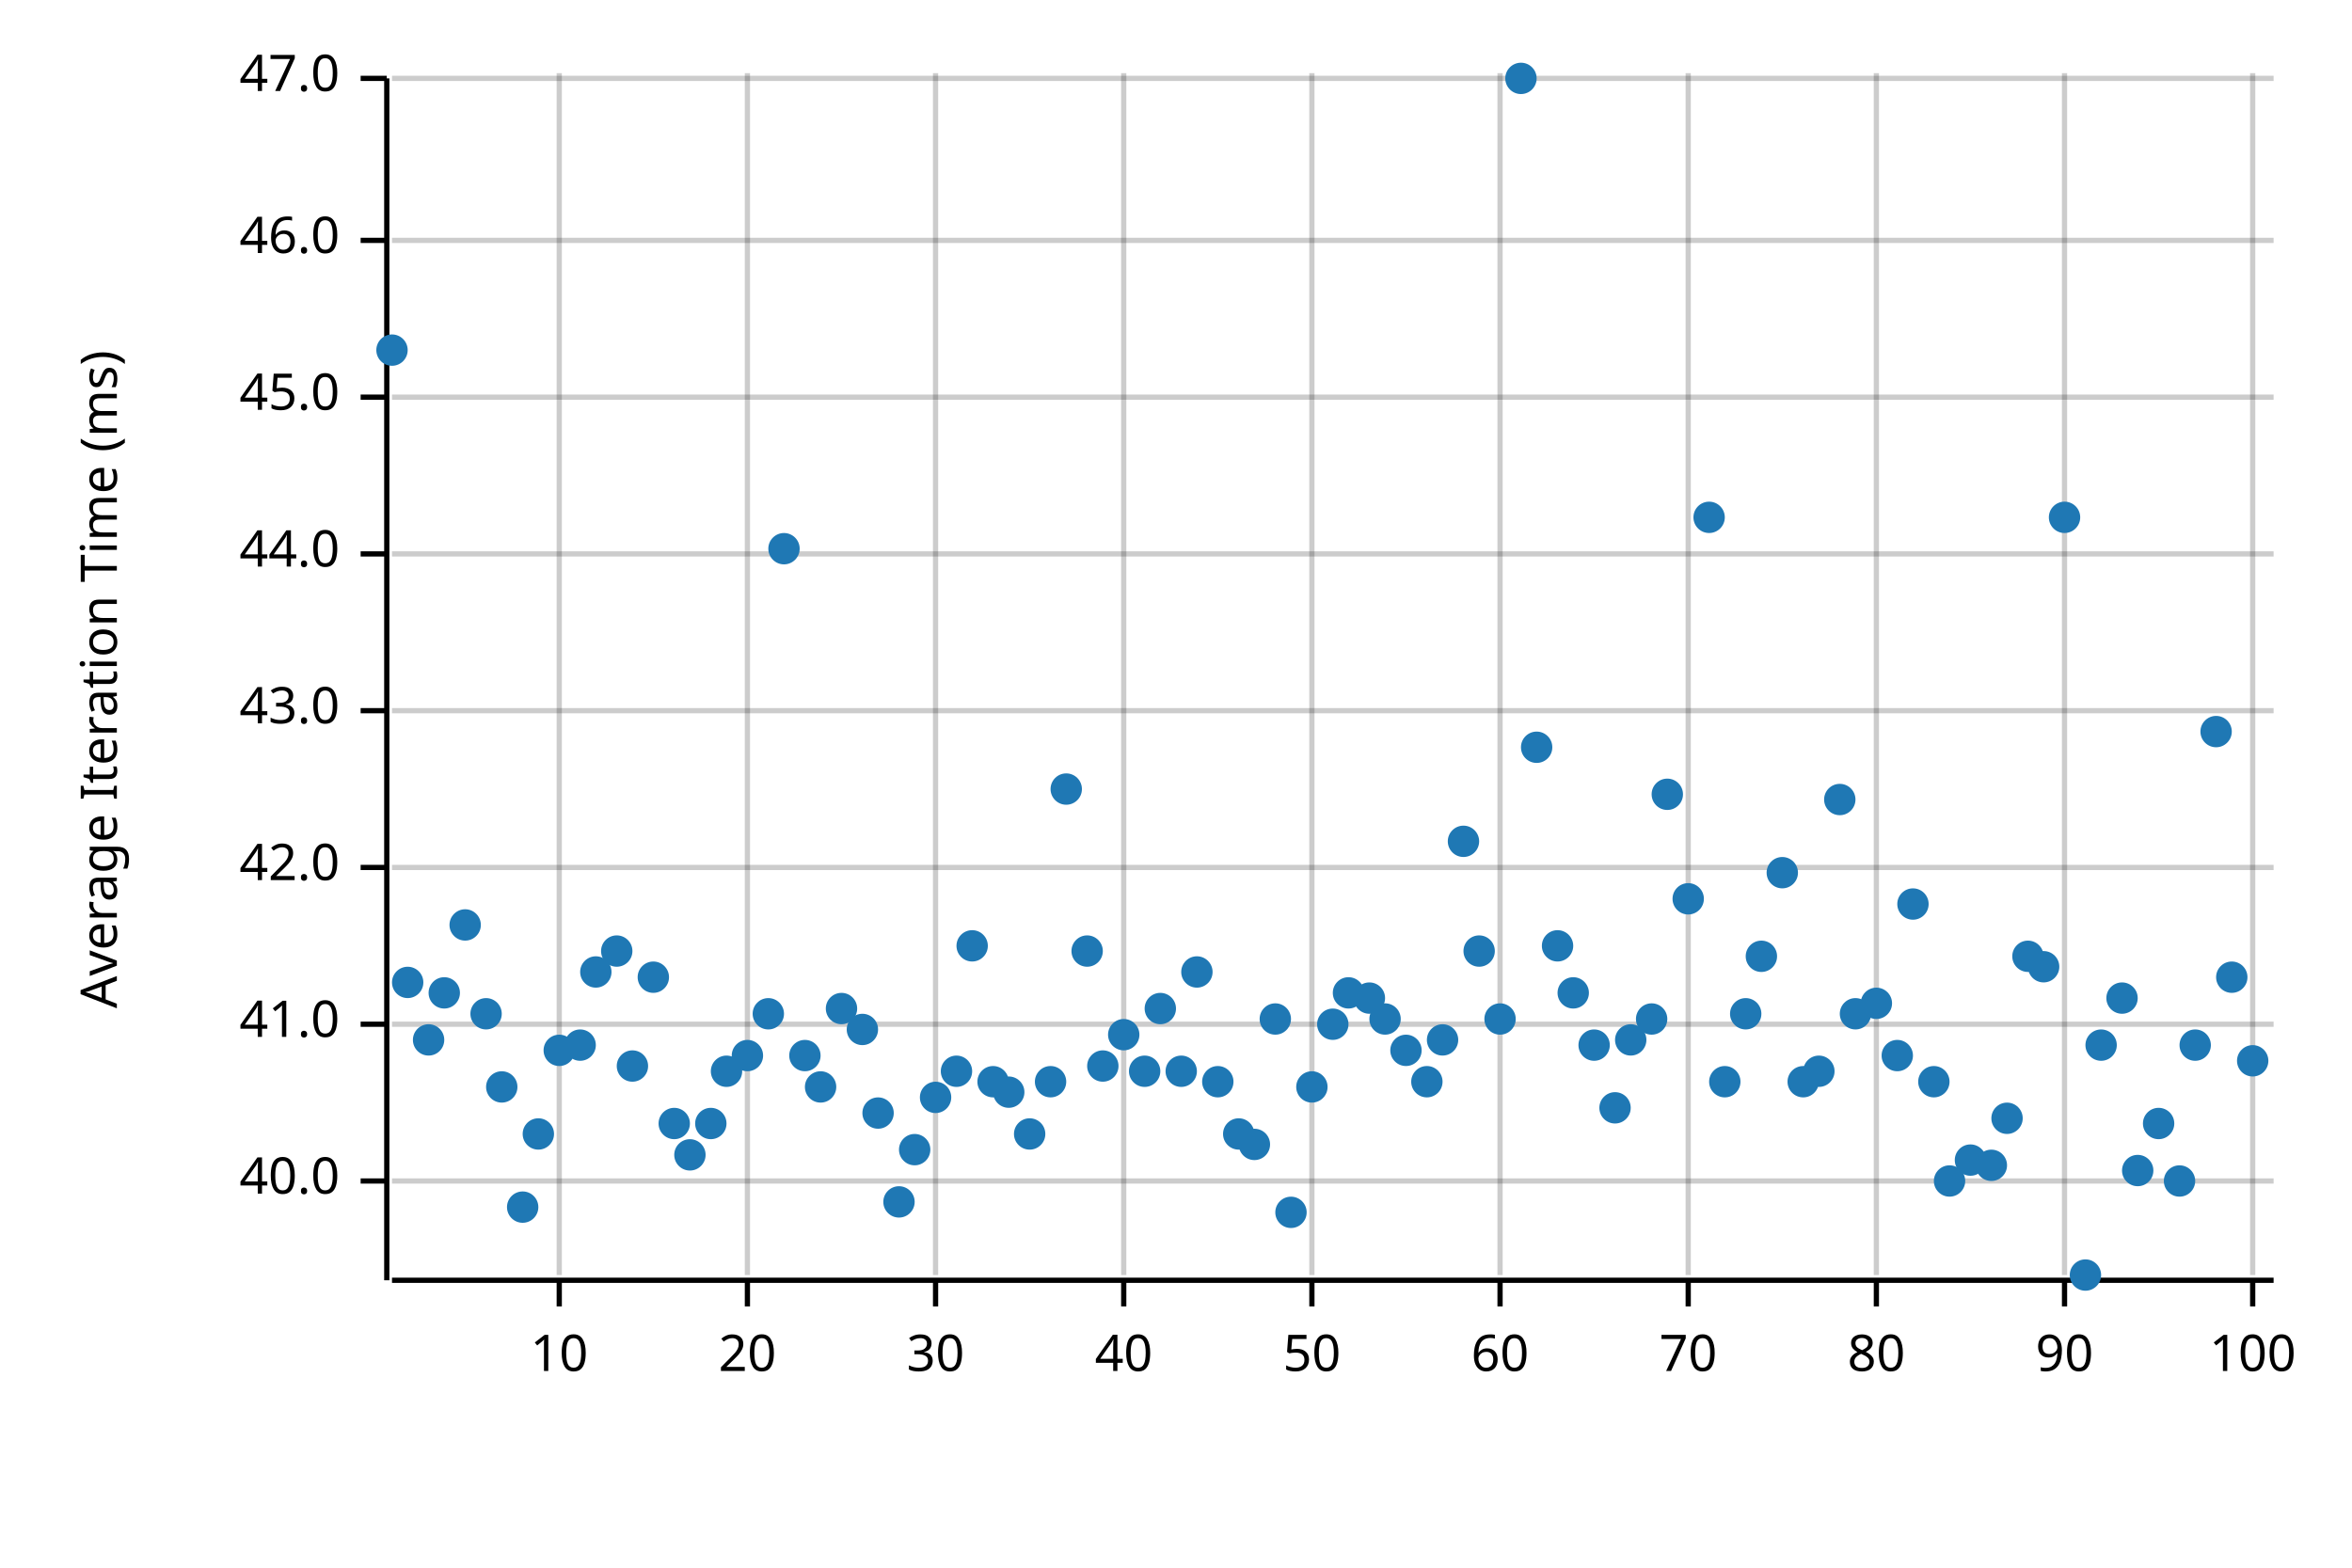
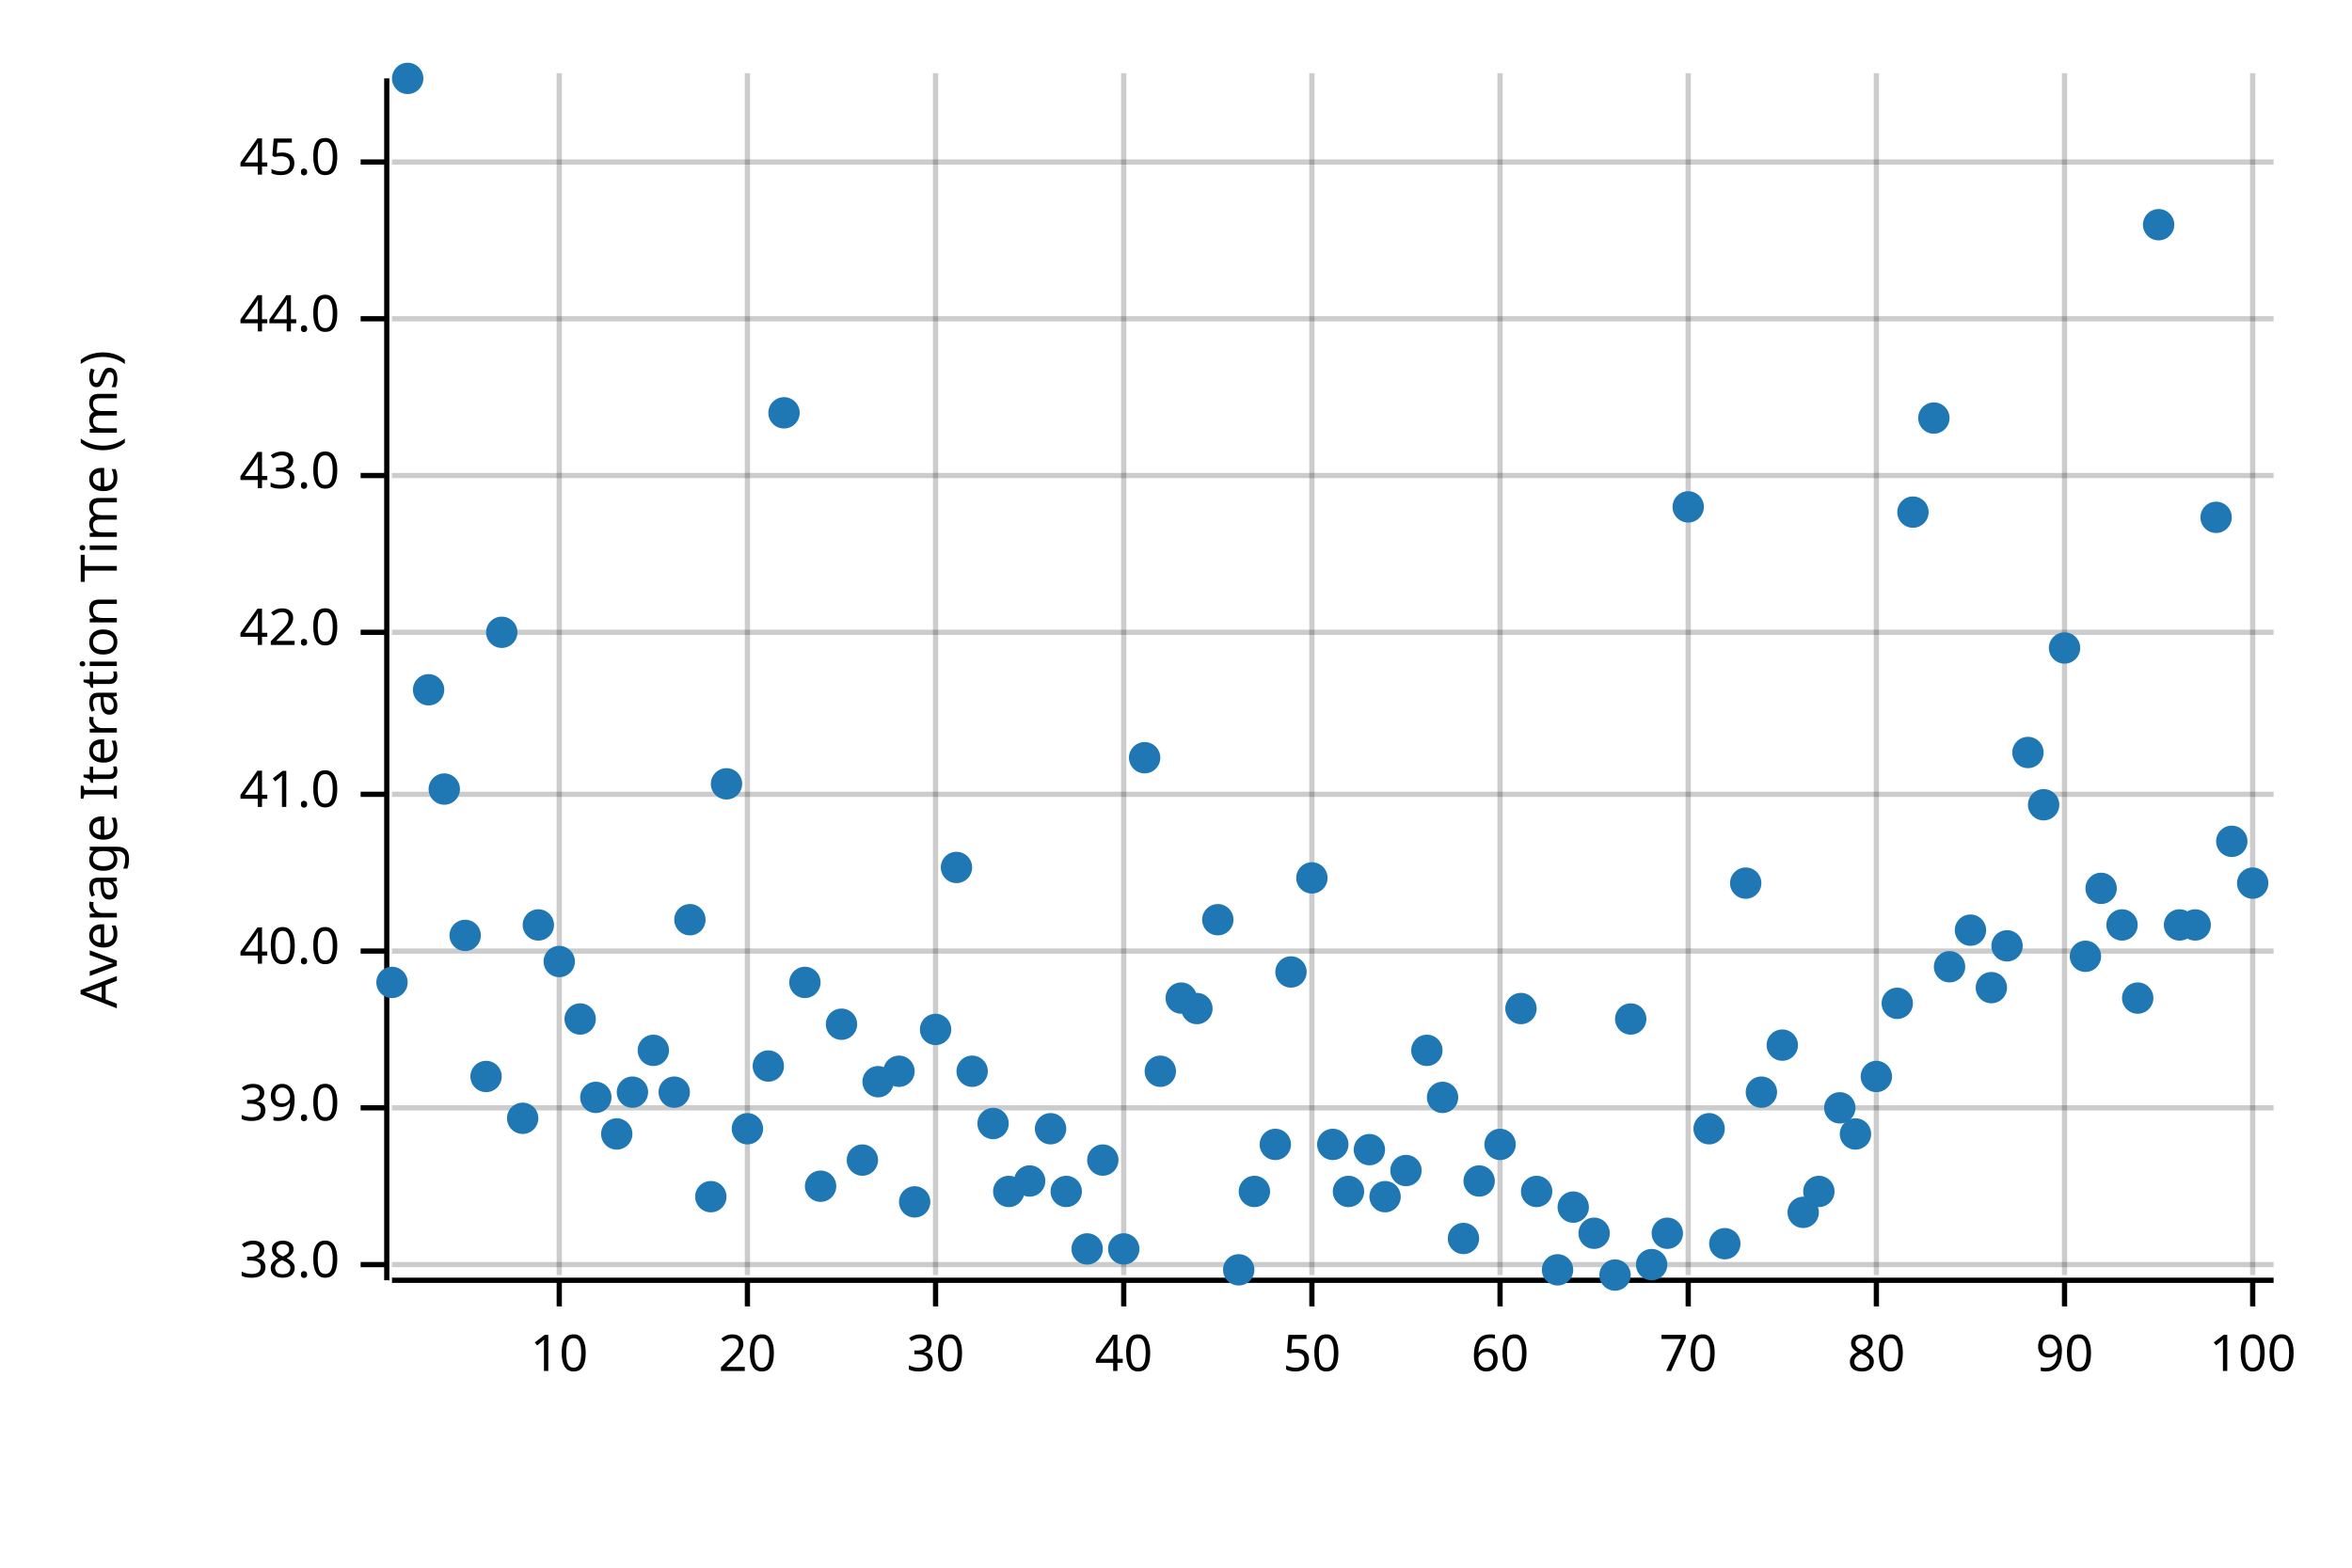
<svg xmlns="http://www.w3.org/2000/svg" width="450" height="300" viewBox="0 0 450 300">
  <text x="15" y="130" dy="0.76em" text-anchor="middle" font-family="sans-serif" font-size="9.677" opacity="1" fill="#000000" transform="rotate(270, 15, 130)">
Average Iteration Time (ms)
</text>
  <line opacity="0.2" stroke="#000000" stroke-width="1" x1="107" y1="244" x2="107" y2="14" />
  <line opacity="0.2" stroke="#000000" stroke-width="1" x1="143" y1="244" x2="143" y2="14" />
  <line opacity="0.2" stroke="#000000" stroke-width="1" x1="179" y1="244" x2="179" y2="14" />
  <line opacity="0.2" stroke="#000000" stroke-width="1" x1="215" y1="244" x2="215" y2="14" />
  <line opacity="0.2" stroke="#000000" stroke-width="1" x1="251" y1="244" x2="251" y2="14" />
  <line opacity="0.2" stroke="#000000" stroke-width="1" x1="287" y1="244" x2="287" y2="14" />
  <line opacity="0.2" stroke="#000000" stroke-width="1" x1="323" y1="244" x2="323" y2="14" />
  <line opacity="0.2" stroke="#000000" stroke-width="1" x1="359" y1="244" x2="359" y2="14" />
  <line opacity="0.2" stroke="#000000" stroke-width="1" x1="395" y1="244" x2="395" y2="14" />
  <line opacity="0.2" stroke="#000000" stroke-width="1" x1="431" y1="244" x2="431" y2="14" />
-   <line opacity="0.2" stroke="#000000" stroke-width="1" x1="75" y1="226" x2="435" y2="226" />
-   <line opacity="0.2" stroke="#000000" stroke-width="1" x1="75" y1="196" x2="435" y2="196" />
-   <line opacity="0.2" stroke="#000000" stroke-width="1" x1="75" y1="166" x2="435" y2="166" />
-   <line opacity="0.2" stroke="#000000" stroke-width="1" x1="75" y1="136" x2="435" y2="136" />
-   <line opacity="0.2" stroke="#000000" stroke-width="1" x1="75" y1="106" x2="435" y2="106" />
-   <line opacity="0.2" stroke="#000000" stroke-width="1" x1="75" y1="76" x2="435" y2="76" />
-   <line opacity="0.2" stroke="#000000" stroke-width="1" x1="75" y1="46" x2="435" y2="46" />
-   <line opacity="0.2" stroke="#000000" stroke-width="1" x1="75" y1="15" x2="435" y2="15" />
+   <line opacity="0.2" stroke="#000000" stroke-width="1" x1="75" y1="242" x2="435" y2="242" />
+   <line opacity="0.2" stroke="#000000" stroke-width="1" x1="75" y1="212" x2="435" y2="212" />
+   <line opacity="0.2" stroke="#000000" stroke-width="1" x1="75" y1="182" x2="435" y2="182" />
+   <line opacity="0.2" stroke="#000000" stroke-width="1" x1="75" y1="152" x2="435" y2="152" />
+   <line opacity="0.2" stroke="#000000" stroke-width="1" x1="75" y1="121" x2="435" y2="121" />
+   <line opacity="0.2" stroke="#000000" stroke-width="1" x1="75" y1="91" x2="435" y2="91" />
+   <line opacity="0.2" stroke="#000000" stroke-width="1" x1="75" y1="61" x2="435" y2="61" />
+   <line opacity="0.2" stroke="#000000" stroke-width="1" x1="75" y1="31" x2="435" y2="31" />
  <polyline fill="none" opacity="1" stroke="#000000" stroke-width="1" points="74,15 74,245 " />
-   <text x="65" y="226" dy="0.5ex" text-anchor="end" font-family="sans-serif" font-size="9.677" opacity="1" fill="#000000">
+   <text x="65" y="242" dy="0.5ex" text-anchor="end" font-family="sans-serif" font-size="9.677" opacity="1" fill="#000000">
+ 38.0
+ </text>
+   <polyline fill="none" opacity="1" stroke="#000000" stroke-width="1" points="69,242 74,242 " />
+   <text x="65" y="212" dy="0.5ex" text-anchor="end" font-family="sans-serif" font-size="9.677" opacity="1" fill="#000000">
+ 39.0
+ </text>
+   <polyline fill="none" opacity="1" stroke="#000000" stroke-width="1" points="69,212 74,212 " />
+   <text x="65" y="182" dy="0.5ex" text-anchor="end" font-family="sans-serif" font-size="9.677" opacity="1" fill="#000000">
40.0
</text>
-   <polyline fill="none" opacity="1" stroke="#000000" stroke-width="1" points="69,226 74,226 " />
-   <text x="65" y="196" dy="0.5ex" text-anchor="end" font-family="sans-serif" font-size="9.677" opacity="1" fill="#000000">
+   <polyline fill="none" opacity="1" stroke="#000000" stroke-width="1" points="69,182 74,182 " />
+   <text x="65" y="152" dy="0.5ex" text-anchor="end" font-family="sans-serif" font-size="9.677" opacity="1" fill="#000000">
41.0
</text>
-   <polyline fill="none" opacity="1" stroke="#000000" stroke-width="1" points="69,196 74,196 " />
-   <text x="65" y="166" dy="0.5ex" text-anchor="end" font-family="sans-serif" font-size="9.677" opacity="1" fill="#000000">
+   <polyline fill="none" opacity="1" stroke="#000000" stroke-width="1" points="69,152 74,152 " />
+   <text x="65" y="121" dy="0.5ex" text-anchor="end" font-family="sans-serif" font-size="9.677" opacity="1" fill="#000000">
42.0
</text>
-   <polyline fill="none" opacity="1" stroke="#000000" stroke-width="1" points="69,166 74,166 " />
-   <text x="65" y="136" dy="0.5ex" text-anchor="end" font-family="sans-serif" font-size="9.677" opacity="1" fill="#000000">
+   <polyline fill="none" opacity="1" stroke="#000000" stroke-width="1" points="69,121 74,121 " />
+   <text x="65" y="91" dy="0.5ex" text-anchor="end" font-family="sans-serif" font-size="9.677" opacity="1" fill="#000000">
43.0
</text>
-   <polyline fill="none" opacity="1" stroke="#000000" stroke-width="1" points="69,136 74,136 " />
-   <text x="65" y="106" dy="0.5ex" text-anchor="end" font-family="sans-serif" font-size="9.677" opacity="1" fill="#000000">
+   <polyline fill="none" opacity="1" stroke="#000000" stroke-width="1" points="69,91 74,91 " />
+   <text x="65" y="61" dy="0.5ex" text-anchor="end" font-family="sans-serif" font-size="9.677" opacity="1" fill="#000000">
44.0
</text>
-   <polyline fill="none" opacity="1" stroke="#000000" stroke-width="1" points="69,106 74,106 " />
-   <text x="65" y="76" dy="0.5ex" text-anchor="end" font-family="sans-serif" font-size="9.677" opacity="1" fill="#000000">
+   <polyline fill="none" opacity="1" stroke="#000000" stroke-width="1" points="69,61 74,61 " />
+   <text x="65" y="31" dy="0.5ex" text-anchor="end" font-family="sans-serif" font-size="9.677" opacity="1" fill="#000000">
45.0
</text>
-   <polyline fill="none" opacity="1" stroke="#000000" stroke-width="1" points="69,76 74,76 " />
-   <text x="65" y="46" dy="0.5ex" text-anchor="end" font-family="sans-serif" font-size="9.677" opacity="1" fill="#000000">
- 46.0
- </text>
-   <polyline fill="none" opacity="1" stroke="#000000" stroke-width="1" points="69,46 74,46 " />
-   <text x="65" y="15" dy="0.5ex" text-anchor="end" font-family="sans-serif" font-size="9.677" opacity="1" fill="#000000">
- 47.0
- </text>
-   <polyline fill="none" opacity="1" stroke="#000000" stroke-width="1" points="69,15 74,15 " />
+   <polyline fill="none" opacity="1" stroke="#000000" stroke-width="1" points="69,31 74,31 " />
  <polyline fill="none" opacity="1" stroke="#000000" stroke-width="1" points="75,245 435,245 " />
  <text x="107" y="255" dy="0.76em" text-anchor="middle" font-family="sans-serif" font-size="9.677" opacity="1" fill="#000000">
10
</text>
  <polyline fill="none" opacity="1" stroke="#000000" stroke-width="1" points="107,245 107,250 " />
  <text x="143" y="255" dy="0.76em" text-anchor="middle" font-family="sans-serif" font-size="9.677" opacity="1" fill="#000000">
20
</text>
  <polyline fill="none" opacity="1" stroke="#000000" stroke-width="1" points="143,245 143,250 " />
  <text x="179" y="255" dy="0.76em" text-anchor="middle" font-family="sans-serif" font-size="9.677" opacity="1" fill="#000000">
30
</text>
  <polyline fill="none" opacity="1" stroke="#000000" stroke-width="1" points="179,245 179,250 " />
  <text x="215" y="255" dy="0.76em" text-anchor="middle" font-family="sans-serif" font-size="9.677" opacity="1" fill="#000000">
40
</text>
  <polyline fill="none" opacity="1" stroke="#000000" stroke-width="1" points="215,245 215,250 " />
  <text x="251" y="255" dy="0.76em" text-anchor="middle" font-family="sans-serif" font-size="9.677" opacity="1" fill="#000000">
50
</text>
  <polyline fill="none" opacity="1" stroke="#000000" stroke-width="1" points="251,245 251,250 " />
  <text x="287" y="255" dy="0.76em" text-anchor="middle" font-family="sans-serif" font-size="9.677" opacity="1" fill="#000000">
60
</text>
  <polyline fill="none" opacity="1" stroke="#000000" stroke-width="1" points="287,245 287,250 " />
  <text x="323" y="255" dy="0.76em" text-anchor="middle" font-family="sans-serif" font-size="9.677" opacity="1" fill="#000000">
70
</text>
  <polyline fill="none" opacity="1" stroke="#000000" stroke-width="1" points="323,245 323,250 " />
  <text x="359" y="255" dy="0.76em" text-anchor="middle" font-family="sans-serif" font-size="9.677" opacity="1" fill="#000000">
80
</text>
  <polyline fill="none" opacity="1" stroke="#000000" stroke-width="1" points="359,245 359,250 " />
  <text x="395" y="255" dy="0.76em" text-anchor="middle" font-family="sans-serif" font-size="9.677" opacity="1" fill="#000000">
90
</text>
  <polyline fill="none" opacity="1" stroke="#000000" stroke-width="1" points="395,245 395,250 " />
  <text x="431" y="255" dy="0.76em" text-anchor="middle" font-family="sans-serif" font-size="9.677" opacity="1" fill="#000000">
100
</text>
  <polyline fill="none" opacity="1" stroke="#000000" stroke-width="1" points="431,245 431,250 " />
-   <circle cx="75" cy="67" r="3" opacity="1" fill="#1F78B4" stroke="none" stroke-width="1" />
-   <circle cx="78" cy="188" r="3" opacity="1" fill="#1F78B4" stroke="none" stroke-width="1" />
-   <circle cx="82" cy="199" r="3" opacity="1" fill="#1F78B4" stroke="none" stroke-width="1" />
-   <circle cx="85" cy="190" r="3" opacity="1" fill="#1F78B4" stroke="none" stroke-width="1" />
-   <circle cx="89" cy="177" r="3" opacity="1" fill="#1F78B4" stroke="none" stroke-width="1" />
-   <circle cx="93" cy="194" r="3" opacity="1" fill="#1F78B4" stroke="none" stroke-width="1" />
-   <circle cx="96" cy="208" r="3" opacity="1" fill="#1F78B4" stroke="none" stroke-width="1" />
-   <circle cx="100" cy="231" r="3" opacity="1" fill="#1F78B4" stroke="none" stroke-width="1" />
-   <circle cx="103" cy="217" r="3" opacity="1" fill="#1F78B4" stroke="none" stroke-width="1" />
-   <circle cx="107" cy="201" r="3" opacity="1" fill="#1F78B4" stroke="none" stroke-width="1" />
-   <circle cx="111" cy="200" r="3" opacity="1" fill="#1F78B4" stroke="none" stroke-width="1" />
-   <circle cx="114" cy="186" r="3" opacity="1" fill="#1F78B4" stroke="none" stroke-width="1" />
-   <circle cx="118" cy="182" r="3" opacity="1" fill="#1F78B4" stroke="none" stroke-width="1" />
-   <circle cx="121" cy="204" r="3" opacity="1" fill="#1F78B4" stroke="none" stroke-width="1" />
-   <circle cx="125" cy="187" r="3" opacity="1" fill="#1F78B4" stroke="none" stroke-width="1" />
-   <circle cx="129" cy="215" r="3" opacity="1" fill="#1F78B4" stroke="none" stroke-width="1" />
-   <circle cx="132" cy="221" r="3" opacity="1" fill="#1F78B4" stroke="none" stroke-width="1" />
-   <circle cx="136" cy="215" r="3" opacity="1" fill="#1F78B4" stroke="none" stroke-width="1" />
-   <circle cx="139" cy="205" r="3" opacity="1" fill="#1F78B4" stroke="none" stroke-width="1" />
-   <circle cx="143" cy="202" r="3" opacity="1" fill="#1F78B4" stroke="none" stroke-width="1" />
-   <circle cx="147" cy="194" r="3" opacity="1" fill="#1F78B4" stroke="none" stroke-width="1" />
-   <circle cx="150" cy="105" r="3" opacity="1" fill="#1F78B4" stroke="none" stroke-width="1" />
-   <circle cx="154" cy="202" r="3" opacity="1" fill="#1F78B4" stroke="none" stroke-width="1" />
-   <circle cx="157" cy="208" r="3" opacity="1" fill="#1F78B4" stroke="none" stroke-width="1" />
-   <circle cx="161" cy="193" r="3" opacity="1" fill="#1F78B4" stroke="none" stroke-width="1" />
-   <circle cx="165" cy="197" r="3" opacity="1" fill="#1F78B4" stroke="none" stroke-width="1" />
-   <circle cx="168" cy="213" r="3" opacity="1" fill="#1F78B4" stroke="none" stroke-width="1" />
-   <circle cx="172" cy="230" r="3" opacity="1" fill="#1F78B4" stroke="none" stroke-width="1" />
-   <circle cx="175" cy="220" r="3" opacity="1" fill="#1F78B4" stroke="none" stroke-width="1" />
-   <circle cx="179" cy="210" r="3" opacity="1" fill="#1F78B4" stroke="none" stroke-width="1" />
-   <circle cx="183" cy="205" r="3" opacity="1" fill="#1F78B4" stroke="none" stroke-width="1" />
-   <circle cx="186" cy="181" r="3" opacity="1" fill="#1F78B4" stroke="none" stroke-width="1" />
-   <circle cx="190" cy="207" r="3" opacity="1" fill="#1F78B4" stroke="none" stroke-width="1" />
-   <circle cx="193" cy="209" r="3" opacity="1" fill="#1F78B4" stroke="none" stroke-width="1" />
-   <circle cx="197" cy="217" r="3" opacity="1" fill="#1F78B4" stroke="none" stroke-width="1" />
-   <circle cx="201" cy="207" r="3" opacity="1" fill="#1F78B4" stroke="none" stroke-width="1" />
-   <circle cx="204" cy="151" r="3" opacity="1" fill="#1F78B4" stroke="none" stroke-width="1" />
-   <circle cx="208" cy="182" r="3" opacity="1" fill="#1F78B4" stroke="none" stroke-width="1" />
-   <circle cx="211" cy="204" r="3" opacity="1" fill="#1F78B4" stroke="none" stroke-width="1" />
-   <circle cx="215" cy="198" r="3" opacity="1" fill="#1F78B4" stroke="none" stroke-width="1" />
-   <circle cx="219" cy="205" r="3" opacity="1" fill="#1F78B4" stroke="none" stroke-width="1" />
-   <circle cx="222" cy="193" r="3" opacity="1" fill="#1F78B4" stroke="none" stroke-width="1" />
-   <circle cx="226" cy="205" r="3" opacity="1" fill="#1F78B4" stroke="none" stroke-width="1" />
-   <circle cx="229" cy="186" r="3" opacity="1" fill="#1F78B4" stroke="none" stroke-width="1" />
-   <circle cx="233" cy="207" r="3" opacity="1" fill="#1F78B4" stroke="none" stroke-width="1" />
-   <circle cx="237" cy="217" r="3" opacity="1" fill="#1F78B4" stroke="none" stroke-width="1" />
-   <circle cx="240" cy="219" r="3" opacity="1" fill="#1F78B4" stroke="none" stroke-width="1" />
-   <circle cx="244" cy="195" r="3" opacity="1" fill="#1F78B4" stroke="none" stroke-width="1" />
-   <circle cx="247" cy="232" r="3" opacity="1" fill="#1F78B4" stroke="none" stroke-width="1" />
-   <circle cx="251" cy="208" r="3" opacity="1" fill="#1F78B4" stroke="none" stroke-width="1" />
-   <circle cx="255" cy="196" r="3" opacity="1" fill="#1F78B4" stroke="none" stroke-width="1" />
-   <circle cx="258" cy="190" r="3" opacity="1" fill="#1F78B4" stroke="none" stroke-width="1" />
-   <circle cx="262" cy="191" r="3" opacity="1" fill="#1F78B4" stroke="none" stroke-width="1" />
-   <circle cx="265" cy="195" r="3" opacity="1" fill="#1F78B4" stroke="none" stroke-width="1" />
-   <circle cx="269" cy="201" r="3" opacity="1" fill="#1F78B4" stroke="none" stroke-width="1" />
-   <circle cx="273" cy="207" r="3" opacity="1" fill="#1F78B4" stroke="none" stroke-width="1" />
-   <circle cx="276" cy="199" r="3" opacity="1" fill="#1F78B4" stroke="none" stroke-width="1" />
-   <circle cx="280" cy="161" r="3" opacity="1" fill="#1F78B4" stroke="none" stroke-width="1" />
-   <circle cx="283" cy="182" r="3" opacity="1" fill="#1F78B4" stroke="none" stroke-width="1" />
-   <circle cx="287" cy="195" r="3" opacity="1" fill="#1F78B4" stroke="none" stroke-width="1" />
-   <circle cx="291" cy="15" r="3" opacity="1" fill="#1F78B4" stroke="none" stroke-width="1" />
-   <circle cx="294" cy="143" r="3" opacity="1" fill="#1F78B4" stroke="none" stroke-width="1" />
-   <circle cx="298" cy="181" r="3" opacity="1" fill="#1F78B4" stroke="none" stroke-width="1" />
-   <circle cx="301" cy="190" r="3" opacity="1" fill="#1F78B4" stroke="none" stroke-width="1" />
-   <circle cx="305" cy="200" r="3" opacity="1" fill="#1F78B4" stroke="none" stroke-width="1" />
-   <circle cx="309" cy="212" r="3" opacity="1" fill="#1F78B4" stroke="none" stroke-width="1" />
-   <circle cx="312" cy="199" r="3" opacity="1" fill="#1F78B4" stroke="none" stroke-width="1" />
-   <circle cx="316" cy="195" r="3" opacity="1" fill="#1F78B4" stroke="none" stroke-width="1" />
-   <circle cx="319" cy="152" r="3" opacity="1" fill="#1F78B4" stroke="none" stroke-width="1" />
-   <circle cx="323" cy="172" r="3" opacity="1" fill="#1F78B4" stroke="none" stroke-width="1" />
-   <circle cx="327" cy="99" r="3" opacity="1" fill="#1F78B4" stroke="none" stroke-width="1" />
-   <circle cx="330" cy="207" r="3" opacity="1" fill="#1F78B4" stroke="none" stroke-width="1" />
-   <circle cx="334" cy="194" r="3" opacity="1" fill="#1F78B4" stroke="none" stroke-width="1" />
-   <circle cx="337" cy="183" r="3" opacity="1" fill="#1F78B4" stroke="none" stroke-width="1" />
-   <circle cx="341" cy="167" r="3" opacity="1" fill="#1F78B4" stroke="none" stroke-width="1" />
-   <circle cx="345" cy="207" r="3" opacity="1" fill="#1F78B4" stroke="none" stroke-width="1" />
-   <circle cx="348" cy="205" r="3" opacity="1" fill="#1F78B4" stroke="none" stroke-width="1" />
-   <circle cx="352" cy="153" r="3" opacity="1" fill="#1F78B4" stroke="none" stroke-width="1" />
-   <circle cx="355" cy="194" r="3" opacity="1" fill="#1F78B4" stroke="none" stroke-width="1" />
-   <circle cx="359" cy="192" r="3" opacity="1" fill="#1F78B4" stroke="none" stroke-width="1" />
-   <circle cx="363" cy="202" r="3" opacity="1" fill="#1F78B4" stroke="none" stroke-width="1" />
-   <circle cx="366" cy="173" r="3" opacity="1" fill="#1F78B4" stroke="none" stroke-width="1" />
-   <circle cx="370" cy="207" r="3" opacity="1" fill="#1F78B4" stroke="none" stroke-width="1" />
-   <circle cx="373" cy="226" r="3" opacity="1" fill="#1F78B4" stroke="none" stroke-width="1" />
-   <circle cx="377" cy="222" r="3" opacity="1" fill="#1F78B4" stroke="none" stroke-width="1" />
-   <circle cx="381" cy="223" r="3" opacity="1" fill="#1F78B4" stroke="none" stroke-width="1" />
-   <circle cx="384" cy="214" r="3" opacity="1" fill="#1F78B4" stroke="none" stroke-width="1" />
-   <circle cx="388" cy="183" r="3" opacity="1" fill="#1F78B4" stroke="none" stroke-width="1" />
-   <circle cx="391" cy="185" r="3" opacity="1" fill="#1F78B4" stroke="none" stroke-width="1" />
-   <circle cx="395" cy="99" r="3" opacity="1" fill="#1F78B4" stroke="none" stroke-width="1" />
-   <circle cx="399" cy="244" r="3" opacity="1" fill="#1F78B4" stroke="none" stroke-width="1" />
-   <circle cx="402" cy="200" r="3" opacity="1" fill="#1F78B4" stroke="none" stroke-width="1" />
-   <circle cx="406" cy="191" r="3" opacity="1" fill="#1F78B4" stroke="none" stroke-width="1" />
-   <circle cx="409" cy="224" r="3" opacity="1" fill="#1F78B4" stroke="none" stroke-width="1" />
-   <circle cx="413" cy="215" r="3" opacity="1" fill="#1F78B4" stroke="none" stroke-width="1" />
-   <circle cx="417" cy="226" r="3" opacity="1" fill="#1F78B4" stroke="none" stroke-width="1" />
-   <circle cx="420" cy="200" r="3" opacity="1" fill="#1F78B4" stroke="none" stroke-width="1" />
-   <circle cx="424" cy="140" r="3" opacity="1" fill="#1F78B4" stroke="none" stroke-width="1" />
-   <circle cx="427" cy="187" r="3" opacity="1" fill="#1F78B4" stroke="none" stroke-width="1" />
-   <circle cx="431" cy="203" r="3" opacity="1" fill="#1F78B4" stroke="none" stroke-width="1" />
+   <circle cx="75" cy="188" r="3" opacity="1" fill="#1F78B4" stroke="none" stroke-width="1" />
+   <circle cx="78" cy="15" r="3" opacity="1" fill="#1F78B4" stroke="none" stroke-width="1" />
+   <circle cx="82" cy="132" r="3" opacity="1" fill="#1F78B4" stroke="none" stroke-width="1" />
+   <circle cx="85" cy="151" r="3" opacity="1" fill="#1F78B4" stroke="none" stroke-width="1" />
+   <circle cx="89" cy="179" r="3" opacity="1" fill="#1F78B4" stroke="none" stroke-width="1" />
+   <circle cx="93" cy="206" r="3" opacity="1" fill="#1F78B4" stroke="none" stroke-width="1" />
+   <circle cx="96" cy="121" r="3" opacity="1" fill="#1F78B4" stroke="none" stroke-width="1" />
+   <circle cx="100" cy="214" r="3" opacity="1" fill="#1F78B4" stroke="none" stroke-width="1" />
+   <circle cx="103" cy="177" r="3" opacity="1" fill="#1F78B4" stroke="none" stroke-width="1" />
+   <circle cx="107" cy="184" r="3" opacity="1" fill="#1F78B4" stroke="none" stroke-width="1" />
+   <circle cx="111" cy="195" r="3" opacity="1" fill="#1F78B4" stroke="none" stroke-width="1" />
+   <circle cx="114" cy="210" r="3" opacity="1" fill="#1F78B4" stroke="none" stroke-width="1" />
+   <circle cx="118" cy="217" r="3" opacity="1" fill="#1F78B4" stroke="none" stroke-width="1" />
+   <circle cx="121" cy="209" r="3" opacity="1" fill="#1F78B4" stroke="none" stroke-width="1" />
+   <circle cx="125" cy="201" r="3" opacity="1" fill="#1F78B4" stroke="none" stroke-width="1" />
+   <circle cx="129" cy="209" r="3" opacity="1" fill="#1F78B4" stroke="none" stroke-width="1" />
+   <circle cx="132" cy="176" r="3" opacity="1" fill="#1F78B4" stroke="none" stroke-width="1" />
+   <circle cx="136" cy="229" r="3" opacity="1" fill="#1F78B4" stroke="none" stroke-width="1" />
+   <circle cx="139" cy="150" r="3" opacity="1" fill="#1F78B4" stroke="none" stroke-width="1" />
+   <circle cx="143" cy="216" r="3" opacity="1" fill="#1F78B4" stroke="none" stroke-width="1" />
+   <circle cx="147" cy="204" r="3" opacity="1" fill="#1F78B4" stroke="none" stroke-width="1" />
+   <circle cx="150" cy="79" r="3" opacity="1" fill="#1F78B4" stroke="none" stroke-width="1" />
+   <circle cx="154" cy="188" r="3" opacity="1" fill="#1F78B4" stroke="none" stroke-width="1" />
+   <circle cx="157" cy="227" r="3" opacity="1" fill="#1F78B4" stroke="none" stroke-width="1" />
+   <circle cx="161" cy="196" r="3" opacity="1" fill="#1F78B4" stroke="none" stroke-width="1" />
+   <circle cx="165" cy="222" r="3" opacity="1" fill="#1F78B4" stroke="none" stroke-width="1" />
+   <circle cx="168" cy="207" r="3" opacity="1" fill="#1F78B4" stroke="none" stroke-width="1" />
+   <circle cx="172" cy="205" r="3" opacity="1" fill="#1F78B4" stroke="none" stroke-width="1" />
+   <circle cx="175" cy="230" r="3" opacity="1" fill="#1F78B4" stroke="none" stroke-width="1" />
+   <circle cx="179" cy="197" r="3" opacity="1" fill="#1F78B4" stroke="none" stroke-width="1" />
+   <circle cx="183" cy="166" r="3" opacity="1" fill="#1F78B4" stroke="none" stroke-width="1" />
+   <circle cx="186" cy="205" r="3" opacity="1" fill="#1F78B4" stroke="none" stroke-width="1" />
+   <circle cx="190" cy="215" r="3" opacity="1" fill="#1F78B4" stroke="none" stroke-width="1" />
+   <circle cx="193" cy="228" r="3" opacity="1" fill="#1F78B4" stroke="none" stroke-width="1" />
+   <circle cx="197" cy="226" r="3" opacity="1" fill="#1F78B4" stroke="none" stroke-width="1" />
+   <circle cx="201" cy="216" r="3" opacity="1" fill="#1F78B4" stroke="none" stroke-width="1" />
+   <circle cx="204" cy="228" r="3" opacity="1" fill="#1F78B4" stroke="none" stroke-width="1" />
+   <circle cx="208" cy="239" r="3" opacity="1" fill="#1F78B4" stroke="none" stroke-width="1" />
+   <circle cx="211" cy="222" r="3" opacity="1" fill="#1F78B4" stroke="none" stroke-width="1" />
+   <circle cx="215" cy="239" r="3" opacity="1" fill="#1F78B4" stroke="none" stroke-width="1" />
+   <circle cx="219" cy="145" r="3" opacity="1" fill="#1F78B4" stroke="none" stroke-width="1" />
+   <circle cx="222" cy="205" r="3" opacity="1" fill="#1F78B4" stroke="none" stroke-width="1" />
+   <circle cx="226" cy="191" r="3" opacity="1" fill="#1F78B4" stroke="none" stroke-width="1" />
+   <circle cx="229" cy="193" r="3" opacity="1" fill="#1F78B4" stroke="none" stroke-width="1" />
+   <circle cx="233" cy="176" r="3" opacity="1" fill="#1F78B4" stroke="none" stroke-width="1" />
+   <circle cx="237" cy="243" r="3" opacity="1" fill="#1F78B4" stroke="none" stroke-width="1" />
+   <circle cx="240" cy="228" r="3" opacity="1" fill="#1F78B4" stroke="none" stroke-width="1" />
+   <circle cx="244" cy="219" r="3" opacity="1" fill="#1F78B4" stroke="none" stroke-width="1" />
+   <circle cx="247" cy="186" r="3" opacity="1" fill="#1F78B4" stroke="none" stroke-width="1" />
+   <circle cx="251" cy="168" r="3" opacity="1" fill="#1F78B4" stroke="none" stroke-width="1" />
+   <circle cx="255" cy="219" r="3" opacity="1" fill="#1F78B4" stroke="none" stroke-width="1" />
+   <circle cx="258" cy="228" r="3" opacity="1" fill="#1F78B4" stroke="none" stroke-width="1" />
+   <circle cx="262" cy="220" r="3" opacity="1" fill="#1F78B4" stroke="none" stroke-width="1" />
+   <circle cx="265" cy="229" r="3" opacity="1" fill="#1F78B4" stroke="none" stroke-width="1" />
+   <circle cx="269" cy="224" r="3" opacity="1" fill="#1F78B4" stroke="none" stroke-width="1" />
+   <circle cx="273" cy="201" r="3" opacity="1" fill="#1F78B4" stroke="none" stroke-width="1" />
+   <circle cx="276" cy="210" r="3" opacity="1" fill="#1F78B4" stroke="none" stroke-width="1" />
+   <circle cx="280" cy="237" r="3" opacity="1" fill="#1F78B4" stroke="none" stroke-width="1" />
+   <circle cx="283" cy="226" r="3" opacity="1" fill="#1F78B4" stroke="none" stroke-width="1" />
+   <circle cx="287" cy="219" r="3" opacity="1" fill="#1F78B4" stroke="none" stroke-width="1" />
+   <circle cx="291" cy="193" r="3" opacity="1" fill="#1F78B4" stroke="none" stroke-width="1" />
+   <circle cx="294" cy="228" r="3" opacity="1" fill="#1F78B4" stroke="none" stroke-width="1" />
+   <circle cx="298" cy="243" r="3" opacity="1" fill="#1F78B4" stroke="none" stroke-width="1" />
+   <circle cx="301" cy="231" r="3" opacity="1" fill="#1F78B4" stroke="none" stroke-width="1" />
+   <circle cx="305" cy="236" r="3" opacity="1" fill="#1F78B4" stroke="none" stroke-width="1" />
+   <circle cx="309" cy="244" r="3" opacity="1" fill="#1F78B4" stroke="none" stroke-width="1" />
+   <circle cx="312" cy="195" r="3" opacity="1" fill="#1F78B4" stroke="none" stroke-width="1" />
+   <circle cx="316" cy="242" r="3" opacity="1" fill="#1F78B4" stroke="none" stroke-width="1" />
+   <circle cx="319" cy="236" r="3" opacity="1" fill="#1F78B4" stroke="none" stroke-width="1" />
+   <circle cx="323" cy="97" r="3" opacity="1" fill="#1F78B4" stroke="none" stroke-width="1" />
+   <circle cx="327" cy="216" r="3" opacity="1" fill="#1F78B4" stroke="none" stroke-width="1" />
+   <circle cx="330" cy="238" r="3" opacity="1" fill="#1F78B4" stroke="none" stroke-width="1" />
+   <circle cx="334" cy="169" r="3" opacity="1" fill="#1F78B4" stroke="none" stroke-width="1" />
+   <circle cx="337" cy="209" r="3" opacity="1" fill="#1F78B4" stroke="none" stroke-width="1" />
+   <circle cx="341" cy="200" r="3" opacity="1" fill="#1F78B4" stroke="none" stroke-width="1" />
+   <circle cx="345" cy="232" r="3" opacity="1" fill="#1F78B4" stroke="none" stroke-width="1" />
+   <circle cx="348" cy="228" r="3" opacity="1" fill="#1F78B4" stroke="none" stroke-width="1" />
+   <circle cx="352" cy="212" r="3" opacity="1" fill="#1F78B4" stroke="none" stroke-width="1" />
+   <circle cx="355" cy="217" r="3" opacity="1" fill="#1F78B4" stroke="none" stroke-width="1" />
+   <circle cx="359" cy="206" r="3" opacity="1" fill="#1F78B4" stroke="none" stroke-width="1" />
+   <circle cx="363" cy="192" r="3" opacity="1" fill="#1F78B4" stroke="none" stroke-width="1" />
+   <circle cx="366" cy="98" r="3" opacity="1" fill="#1F78B4" stroke="none" stroke-width="1" />
+   <circle cx="370" cy="80" r="3" opacity="1" fill="#1F78B4" stroke="none" stroke-width="1" />
+   <circle cx="373" cy="185" r="3" opacity="1" fill="#1F78B4" stroke="none" stroke-width="1" />
+   <circle cx="377" cy="178" r="3" opacity="1" fill="#1F78B4" stroke="none" stroke-width="1" />
+   <circle cx="381" cy="189" r="3" opacity="1" fill="#1F78B4" stroke="none" stroke-width="1" />
+   <circle cx="384" cy="181" r="3" opacity="1" fill="#1F78B4" stroke="none" stroke-width="1" />
+   <circle cx="388" cy="144" r="3" opacity="1" fill="#1F78B4" stroke="none" stroke-width="1" />
+   <circle cx="391" cy="154" r="3" opacity="1" fill="#1F78B4" stroke="none" stroke-width="1" />
+   <circle cx="395" cy="124" r="3" opacity="1" fill="#1F78B4" stroke="none" stroke-width="1" />
+   <circle cx="399" cy="183" r="3" opacity="1" fill="#1F78B4" stroke="none" stroke-width="1" />
+   <circle cx="402" cy="170" r="3" opacity="1" fill="#1F78B4" stroke="none" stroke-width="1" />
+   <circle cx="406" cy="177" r="3" opacity="1" fill="#1F78B4" stroke="none" stroke-width="1" />
+   <circle cx="409" cy="191" r="3" opacity="1" fill="#1F78B4" stroke="none" stroke-width="1" />
+   <circle cx="413" cy="43" r="3" opacity="1" fill="#1F78B4" stroke="none" stroke-width="1" />
+   <circle cx="417" cy="177" r="3" opacity="1" fill="#1F78B4" stroke="none" stroke-width="1" />
+   <circle cx="420" cy="177" r="3" opacity="1" fill="#1F78B4" stroke="none" stroke-width="1" />
+   <circle cx="424" cy="99" r="3" opacity="1" fill="#1F78B4" stroke="none" stroke-width="1" />
+   <circle cx="427" cy="161" r="3" opacity="1" fill="#1F78B4" stroke="none" stroke-width="1" />
+   <circle cx="431" cy="169" r="3" opacity="1" fill="#1F78B4" stroke="none" stroke-width="1" />
</svg>
